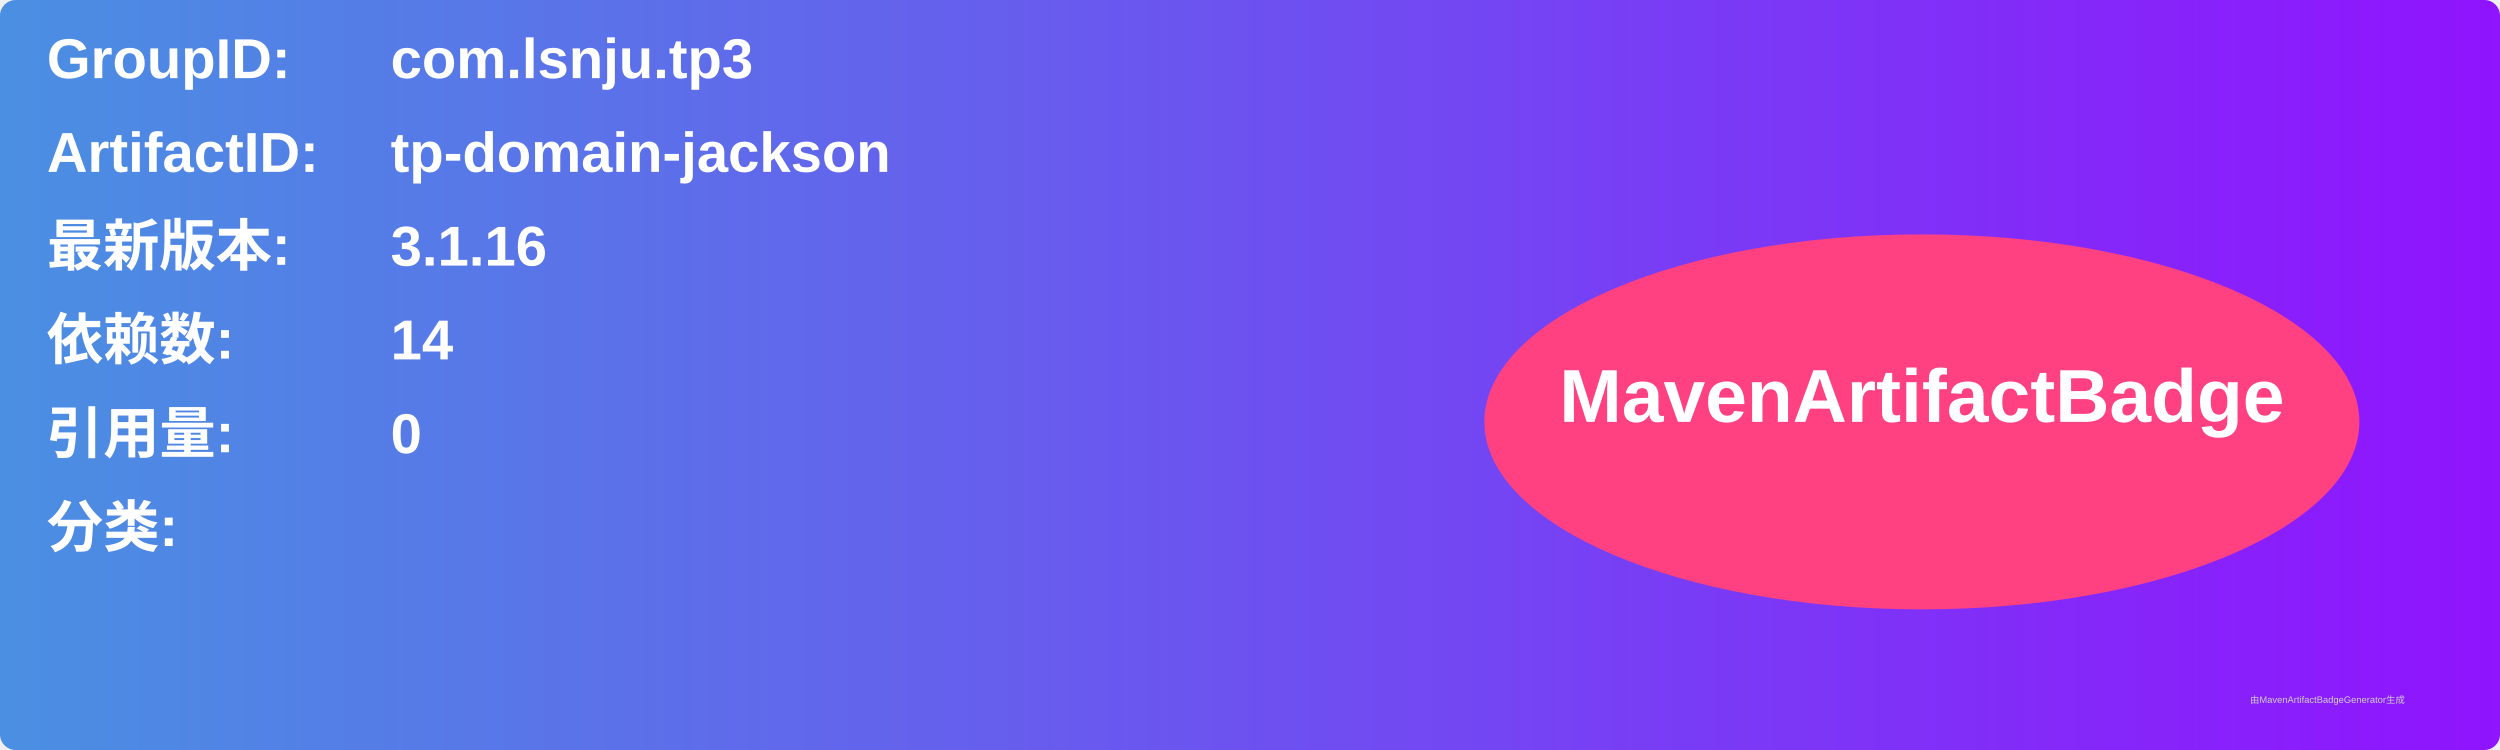
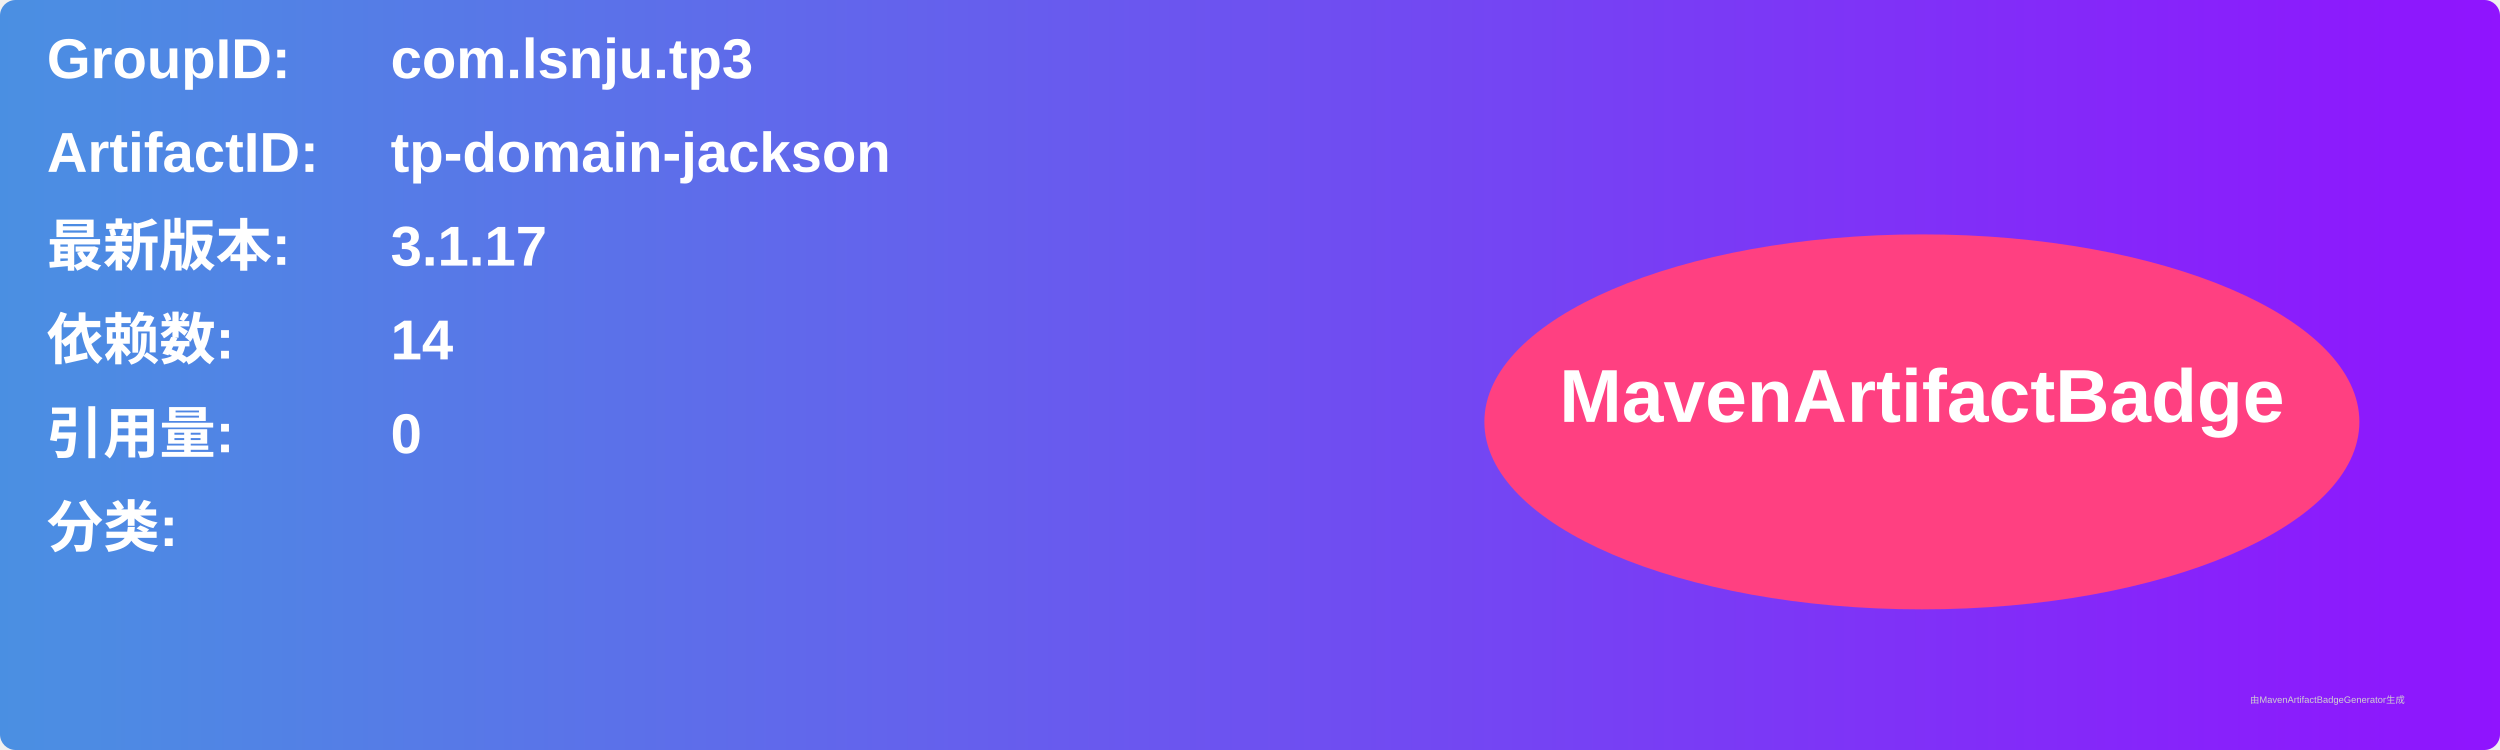
<svg xmlns="http://www.w3.org/2000/svg" width="800" height="240" viewBox="0 0 800 240">
  <linearGradient id="grad" x1="0%" y1="0%" x2="100%" y2="0%">
    <stop offset="0%" stop-color="#4a90e2" />
    <stop offset="100%" stop-color="#9013fe" />
  </linearGradient>
  <rect width="100%" height="100%" rx="5" ry="5" fill="url(#grad)" />
  <g transform="translate(15, 15)">
    <text x="0" y="10" font-family="Arial" font-size="18" fill="white" font-weight="bold" width="260">GroupID:</text>
    <text x="110" y="10" font-family="Arial" font-size="18" fill="white" font-weight="bold" width="460">com.lsnju.tp3</text>
    <text x="0" y="40" font-family="Arial" font-size="18" fill="white" font-weight="bold" width="260">ArtifactID:</text>
    <text x="110" y="40" font-family="Arial" font-size="18" fill="white" font-weight="bold" width="460">tp-domain-jackson</text>
    <text x="0" y="70" font-family="Arial" font-size="18" fill="white" font-weight="bold">最新版本:</text>
    <text x="110" y="70" font-family="Arial" font-size="18" fill="white" font-weight="bold">
-       <tspan font-weight="bold">3.1.16</tspan>
+       <tspan font-weight="bold">3.1.17</tspan>
    </text>
    <text x="0" y="100" font-family="Arial" font-size="18" fill="white" font-weight="bold">依赖数: </text>
    <text x="110" y="100" font-family="Arial" font-size="18" fill="white">
      <tspan font-weight="bold">14</tspan>
    </text>
    <text x="0" y="130" font-family="Arial" font-size="18" fill="white" font-weight="bold">引用量: </text>
    <text x="110" y="130" font-family="Arial" font-size="18" fill="white">
      <tspan font-weight="bold">0</tspan>
    </text>
    <text x="0" y="160" font-family="Arial" font-size="18" fill="white" font-weight="bold">分类:</text>
    <text x="10" y="190" font-family="Arial" font-size="10" fill="white">
      <tspan font-weight="bold" />
    </text>
    <ellipse cx="600" cy="120" rx="140" ry="60" fill="#ff4081" />
    <text x="600" y="120" text-anchor="middle" font-family="Arial" font-size="24" fill="white" font-weight="bold">MavenArtifactBadge</text>
  </g>
  <text x="720" y="225" font-family="Arial" font-size="3" fill="#d0d0d0">由MavenArtifactBadgeGenerator生成</text>
</svg>
